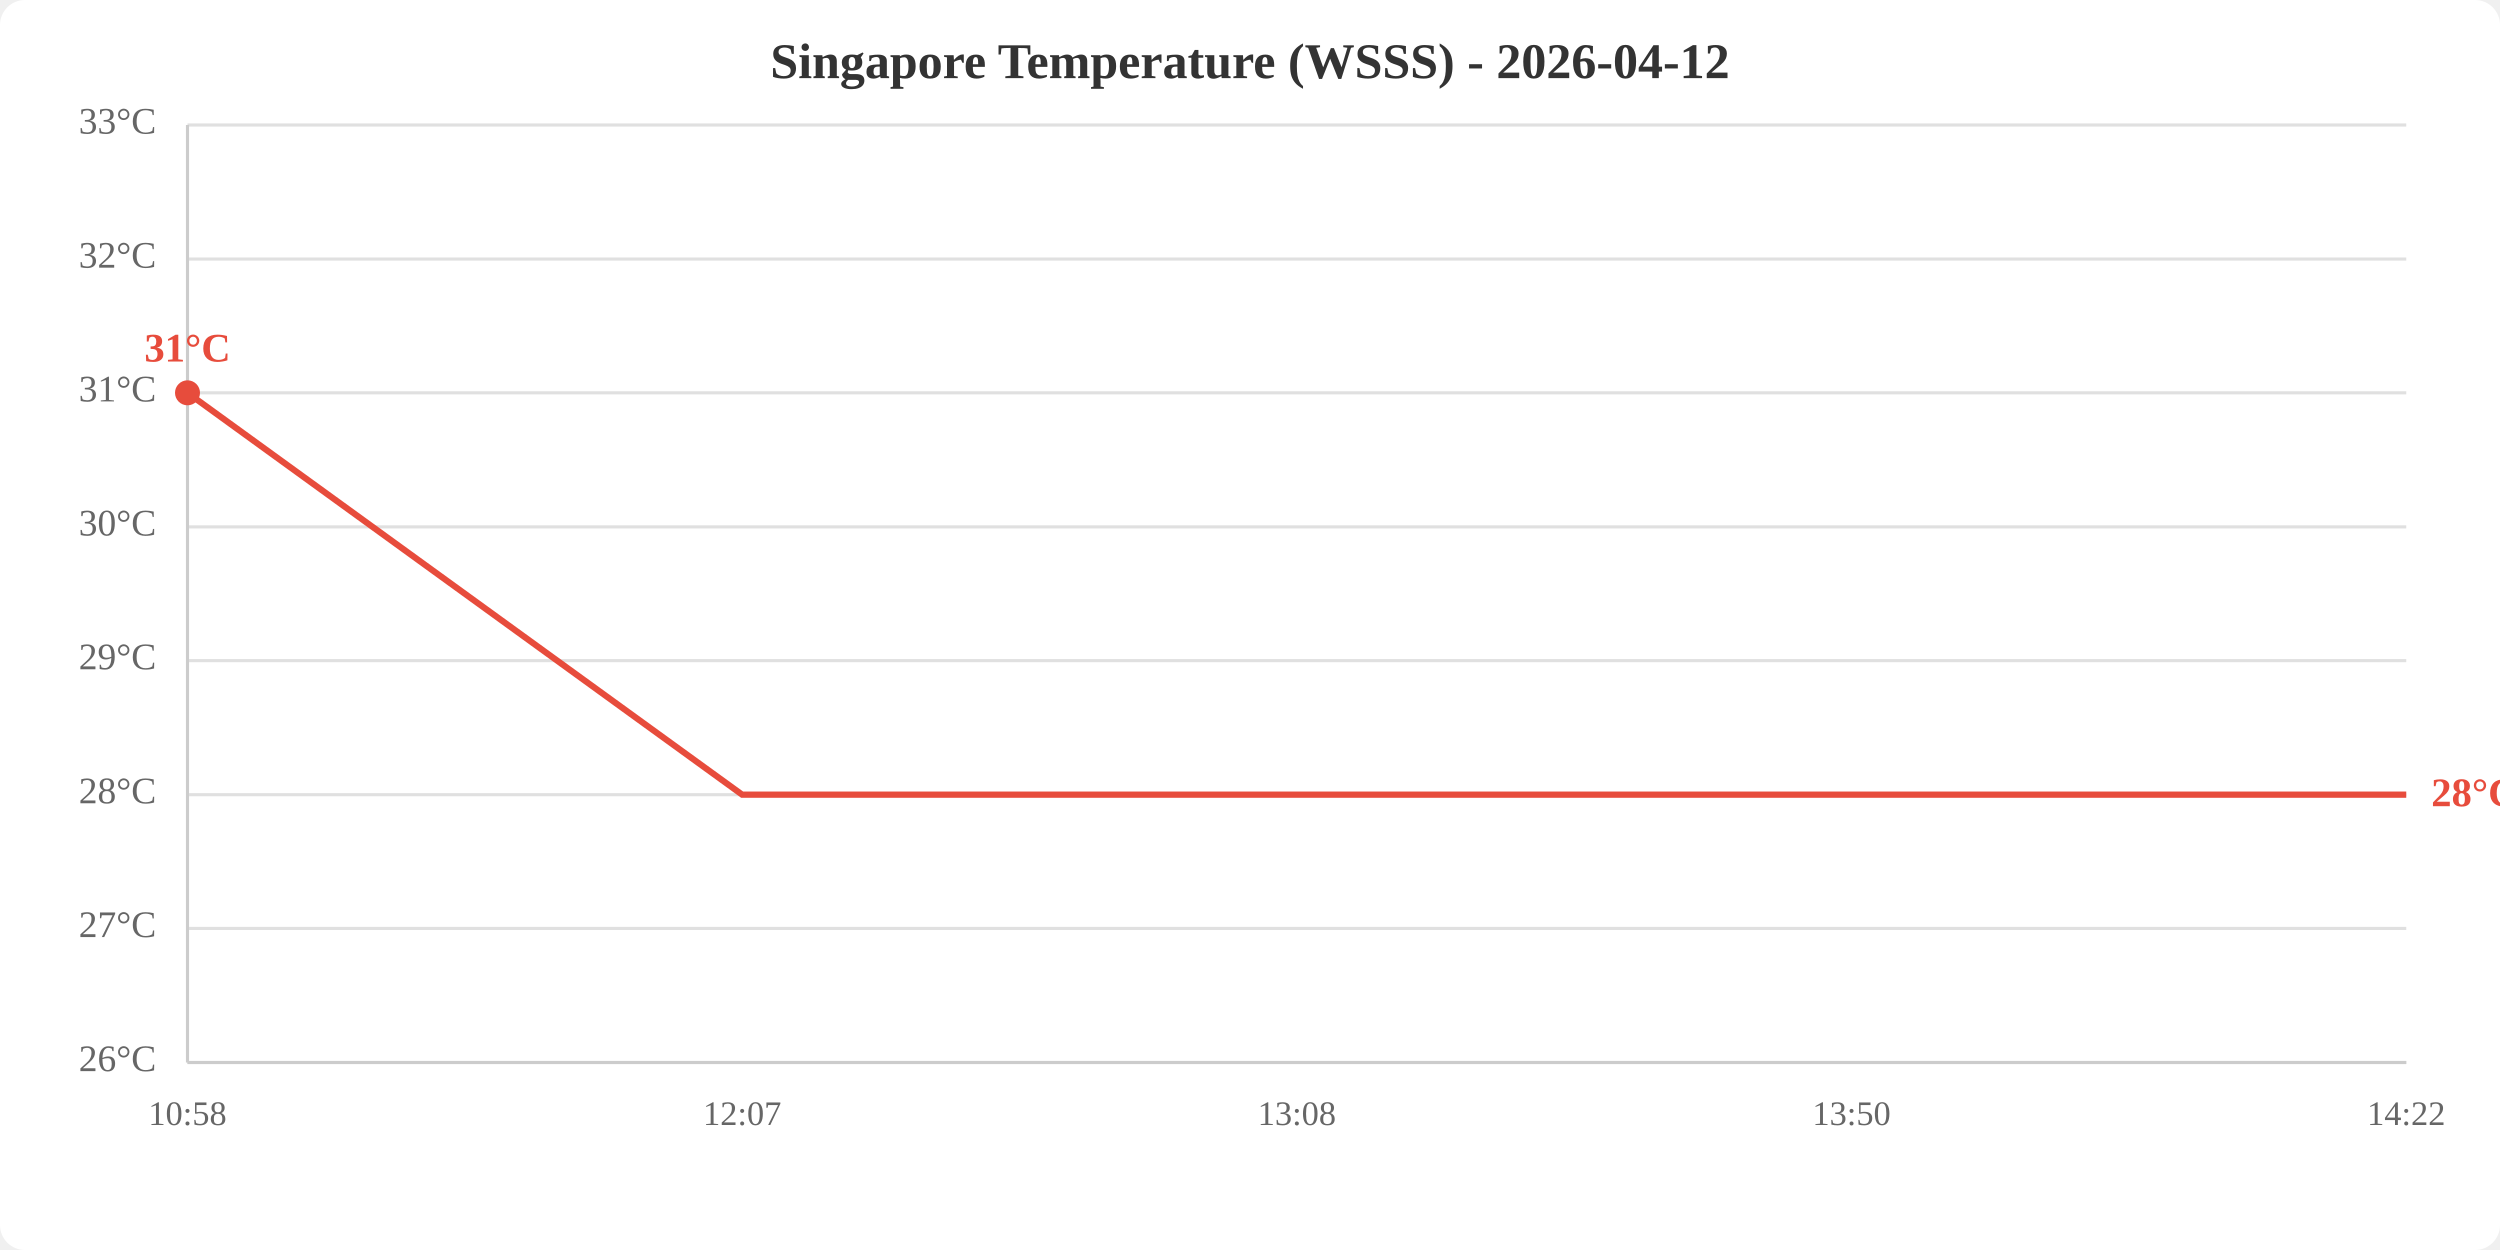
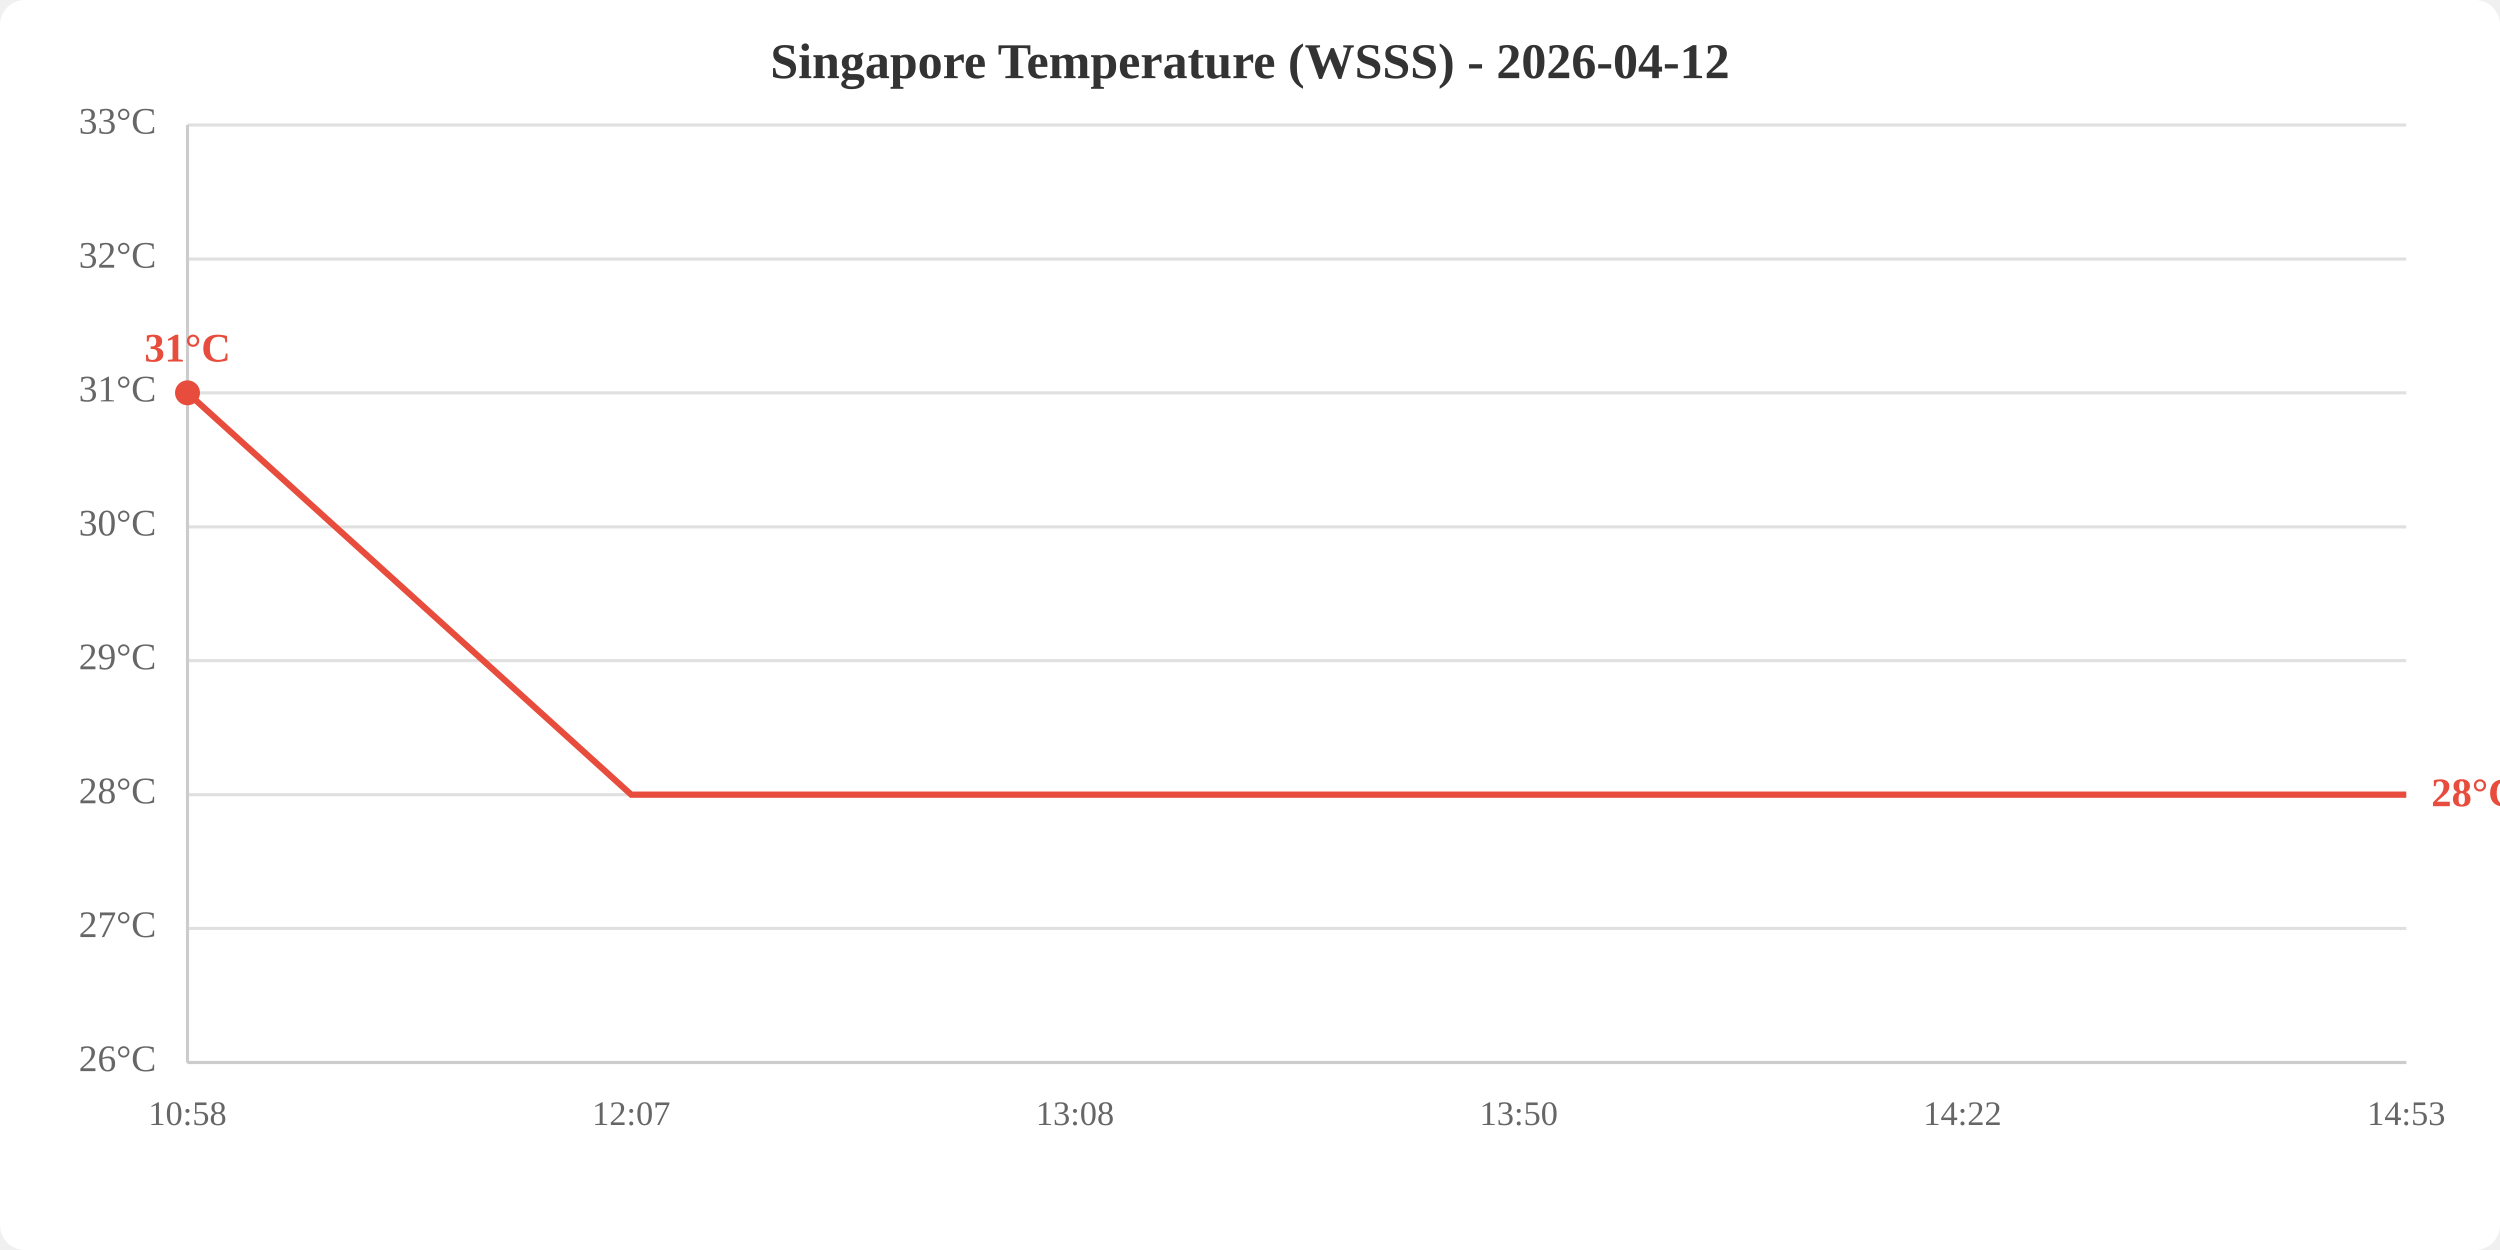
<svg xmlns="http://www.w3.org/2000/svg" viewBox="0 0 800 400" width="800" height="400">
  <rect width="800" height="400" fill="white" rx="8" />
  <text x="400.0" y="25" text-anchor="middle" font-size="16" font-weight="bold" fill="#333">Singapore Temperature (WSSS) - 2026-04-12</text>
  <line x1="60" y1="340.0" x2="770" y2="340.0" stroke="#e0e0e0" stroke-width="1" />
  <line x1="60" y1="297.1" x2="770" y2="297.1" stroke="#e0e0e0" stroke-width="1" />
  <line x1="60" y1="254.3" x2="770" y2="254.3" stroke="#e0e0e0" stroke-width="1" />
  <line x1="60" y1="211.4" x2="770" y2="211.4" stroke="#e0e0e0" stroke-width="1" />
  <line x1="60" y1="168.6" x2="770" y2="168.6" stroke="#e0e0e0" stroke-width="1" />
  <line x1="60" y1="125.7" x2="770" y2="125.7" stroke="#e0e0e0" stroke-width="1" />
  <line x1="60" y1="82.9" x2="770" y2="82.9" stroke="#e0e0e0" stroke-width="1" />
  <line x1="60" y1="40.0" x2="770" y2="40.0" stroke="#e0e0e0" stroke-width="1" />
  <text x="50" y="340.0" text-anchor="end" dominant-baseline="middle" fill="#666" font-size="12">26°C</text>
  <text x="50" y="297.1" text-anchor="end" dominant-baseline="middle" fill="#666" font-size="12">27°C</text>
  <text x="50" y="254.3" text-anchor="end" dominant-baseline="middle" fill="#666" font-size="12">28°C</text>
  <text x="50" y="211.4" text-anchor="end" dominant-baseline="middle" fill="#666" font-size="12">29°C</text>
  <text x="50" y="168.6" text-anchor="end" dominant-baseline="middle" fill="#666" font-size="12">30°C</text>
  <text x="50" y="125.7" text-anchor="end" dominant-baseline="middle" fill="#666" font-size="12">31°C</text>
  <text x="50" y="82.9" text-anchor="end" dominant-baseline="middle" fill="#666" font-size="12">32°C</text>
  <text x="50" y="40.0" text-anchor="end" dominant-baseline="middle" fill="#666" font-size="12">33°C</text>
  <text x="60.0" y="360" text-anchor="middle" fill="#666" font-size="11">10:58</text>
-   <text x="237.5" y="360" text-anchor="middle" fill="#666" font-size="11">12:07</text>
-   <text x="415.0" y="360" text-anchor="middle" fill="#666" font-size="11">13:08</text>
-   <text x="592.5" y="360" text-anchor="middle" fill="#666" font-size="11">13:50</text>
-   <text x="770.0" y="360" text-anchor="middle" fill="#666" font-size="11">14:22</text>
+   <text x="202.0" y="360" text-anchor="middle" fill="#666" font-size="11">12:07</text>
+   <text x="344.0" y="360" text-anchor="middle" fill="#666" font-size="11">13:08</text>
+   <text x="486.0" y="360" text-anchor="middle" fill="#666" font-size="11">13:50</text>
+   <text x="628.0" y="360" text-anchor="middle" fill="#666" font-size="11">14:22</text>
+   <text x="770.0" y="360" text-anchor="middle" fill="#666" font-size="11">14:53</text>
  <line x1="60" y1="40" x2="60" y2="340" stroke="#ccc" stroke-width="1" />
  <line x1="60" y1="340" x2="770" y2="340" stroke="#ccc" stroke-width="1" />
-   <polyline points="60.0,125.7 237.5,254.3 415.0,254.3 592.5,254.3 770.0,254.3" fill="none" stroke="#e74c3c" stroke-width="2" />
+   <polyline points="60.0,125.7 202.0,254.3 344.0,254.3 486.0,254.3 628.0,254.3 770.0,254.3" fill="none" stroke="#e74c3c" stroke-width="2" />
  <circle cx="60.0" cy="125.7" r="4" fill="#e74c3c" />
  <text x="60.0" y="115.7" text-anchor="middle" fill="#e74c3c" font-size="13" font-weight="bold">31°C</text>
  <text x="778.0" y="254.3" fill="#e74c3c" font-size="13" font-weight="bold" dominant-baseline="middle">28°C</text>
</svg>
